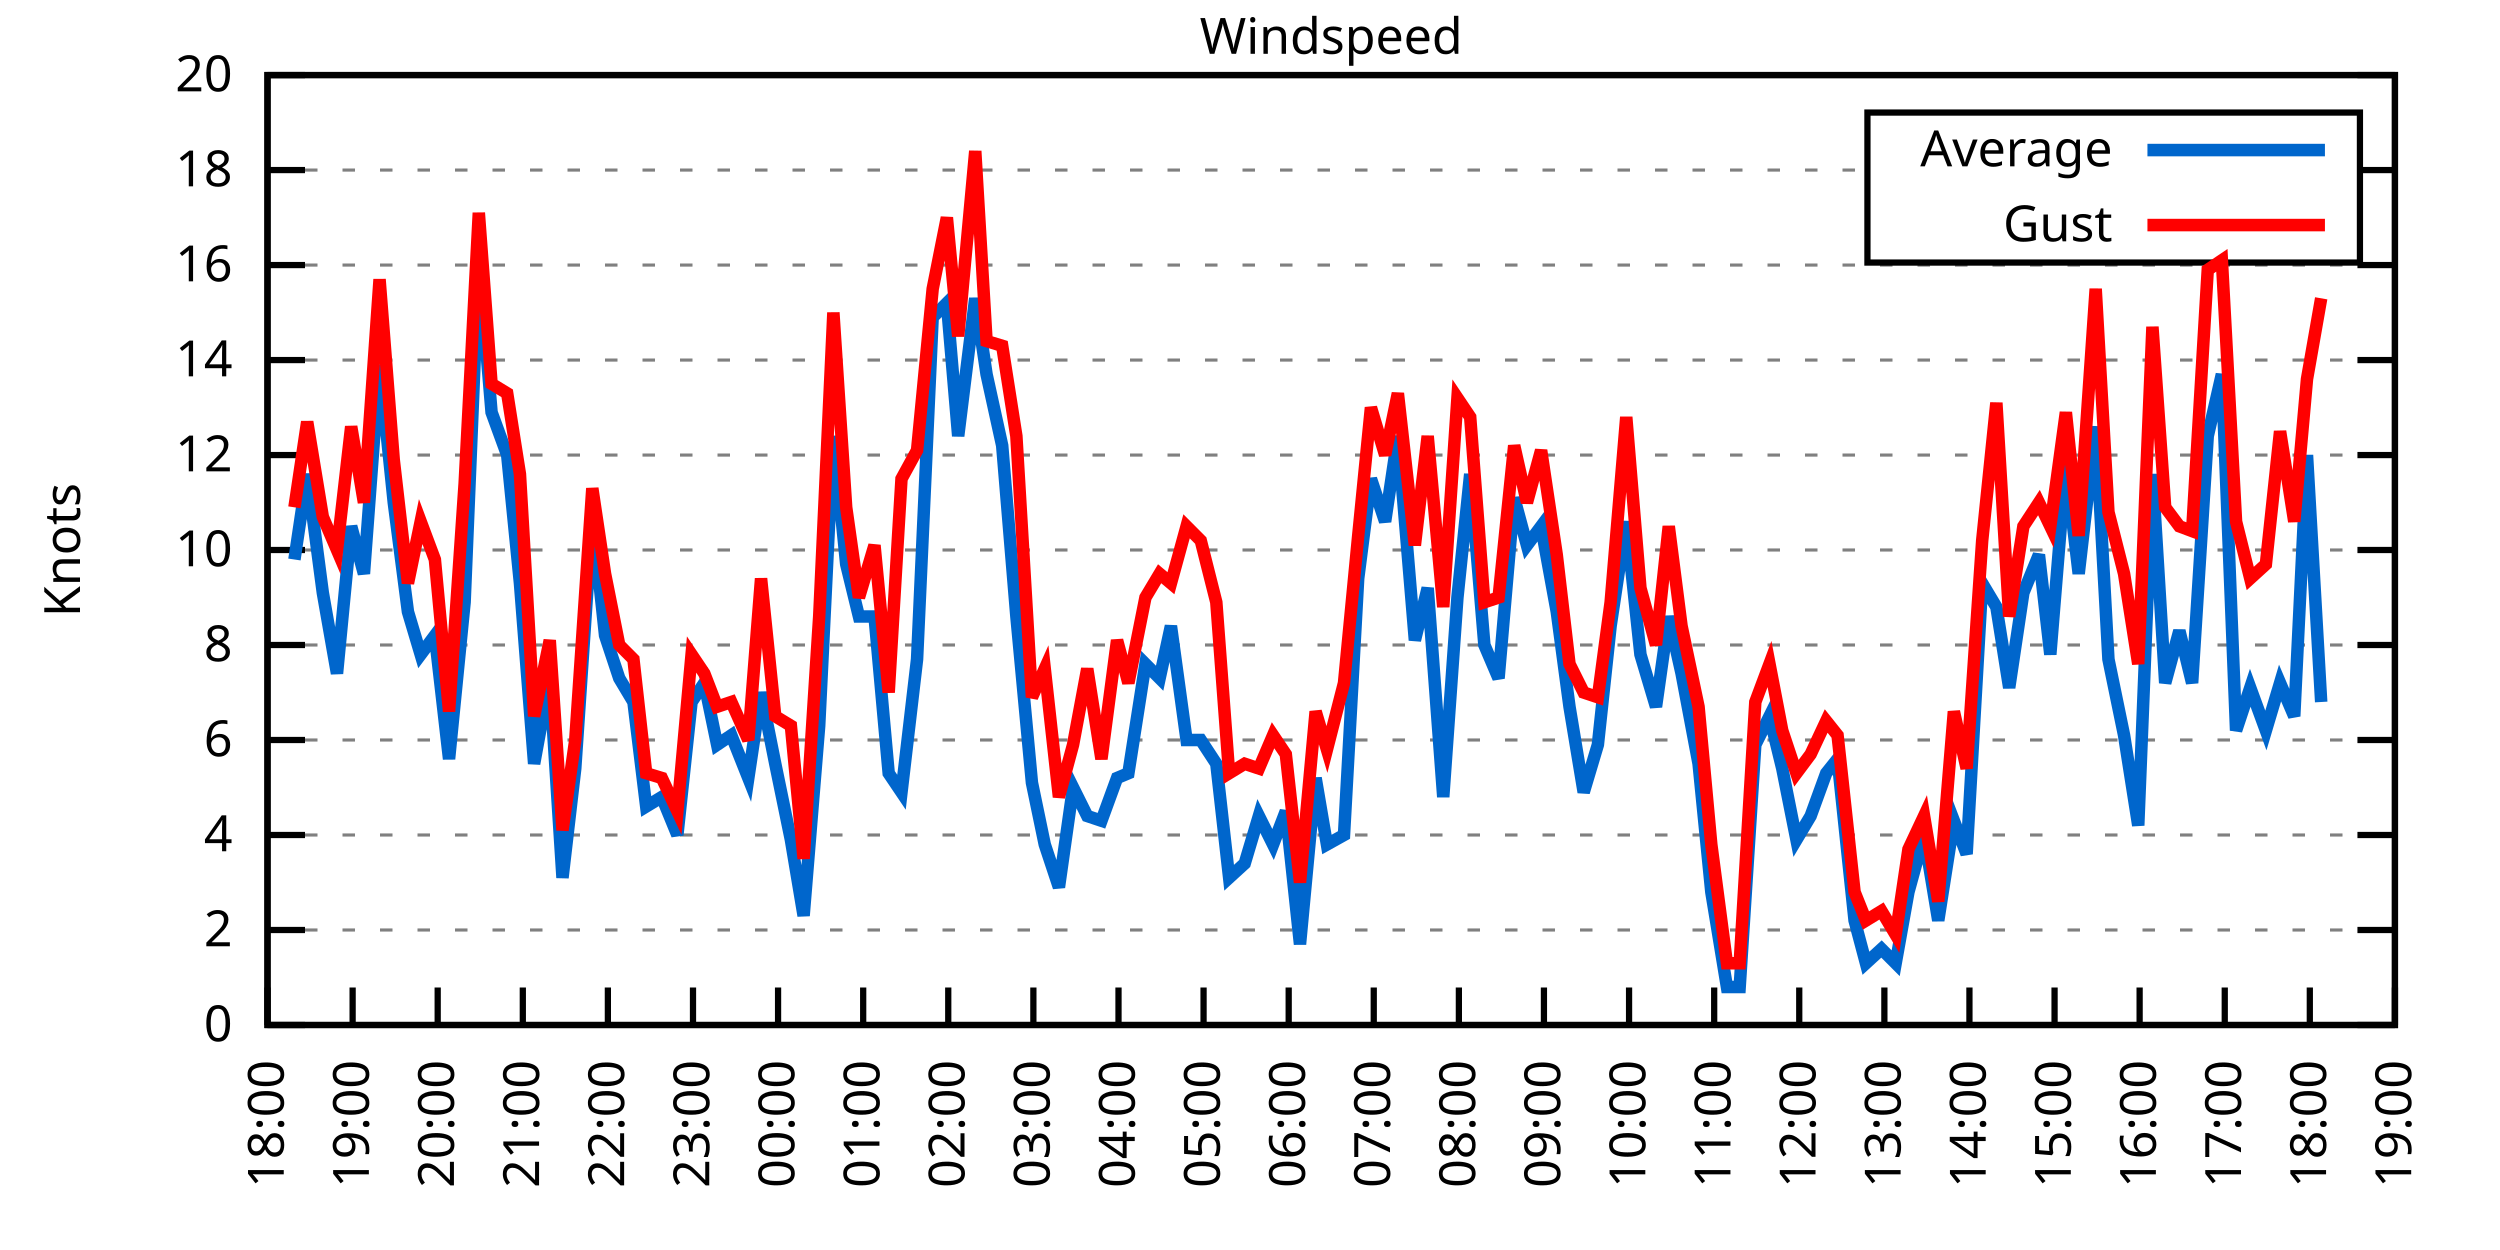
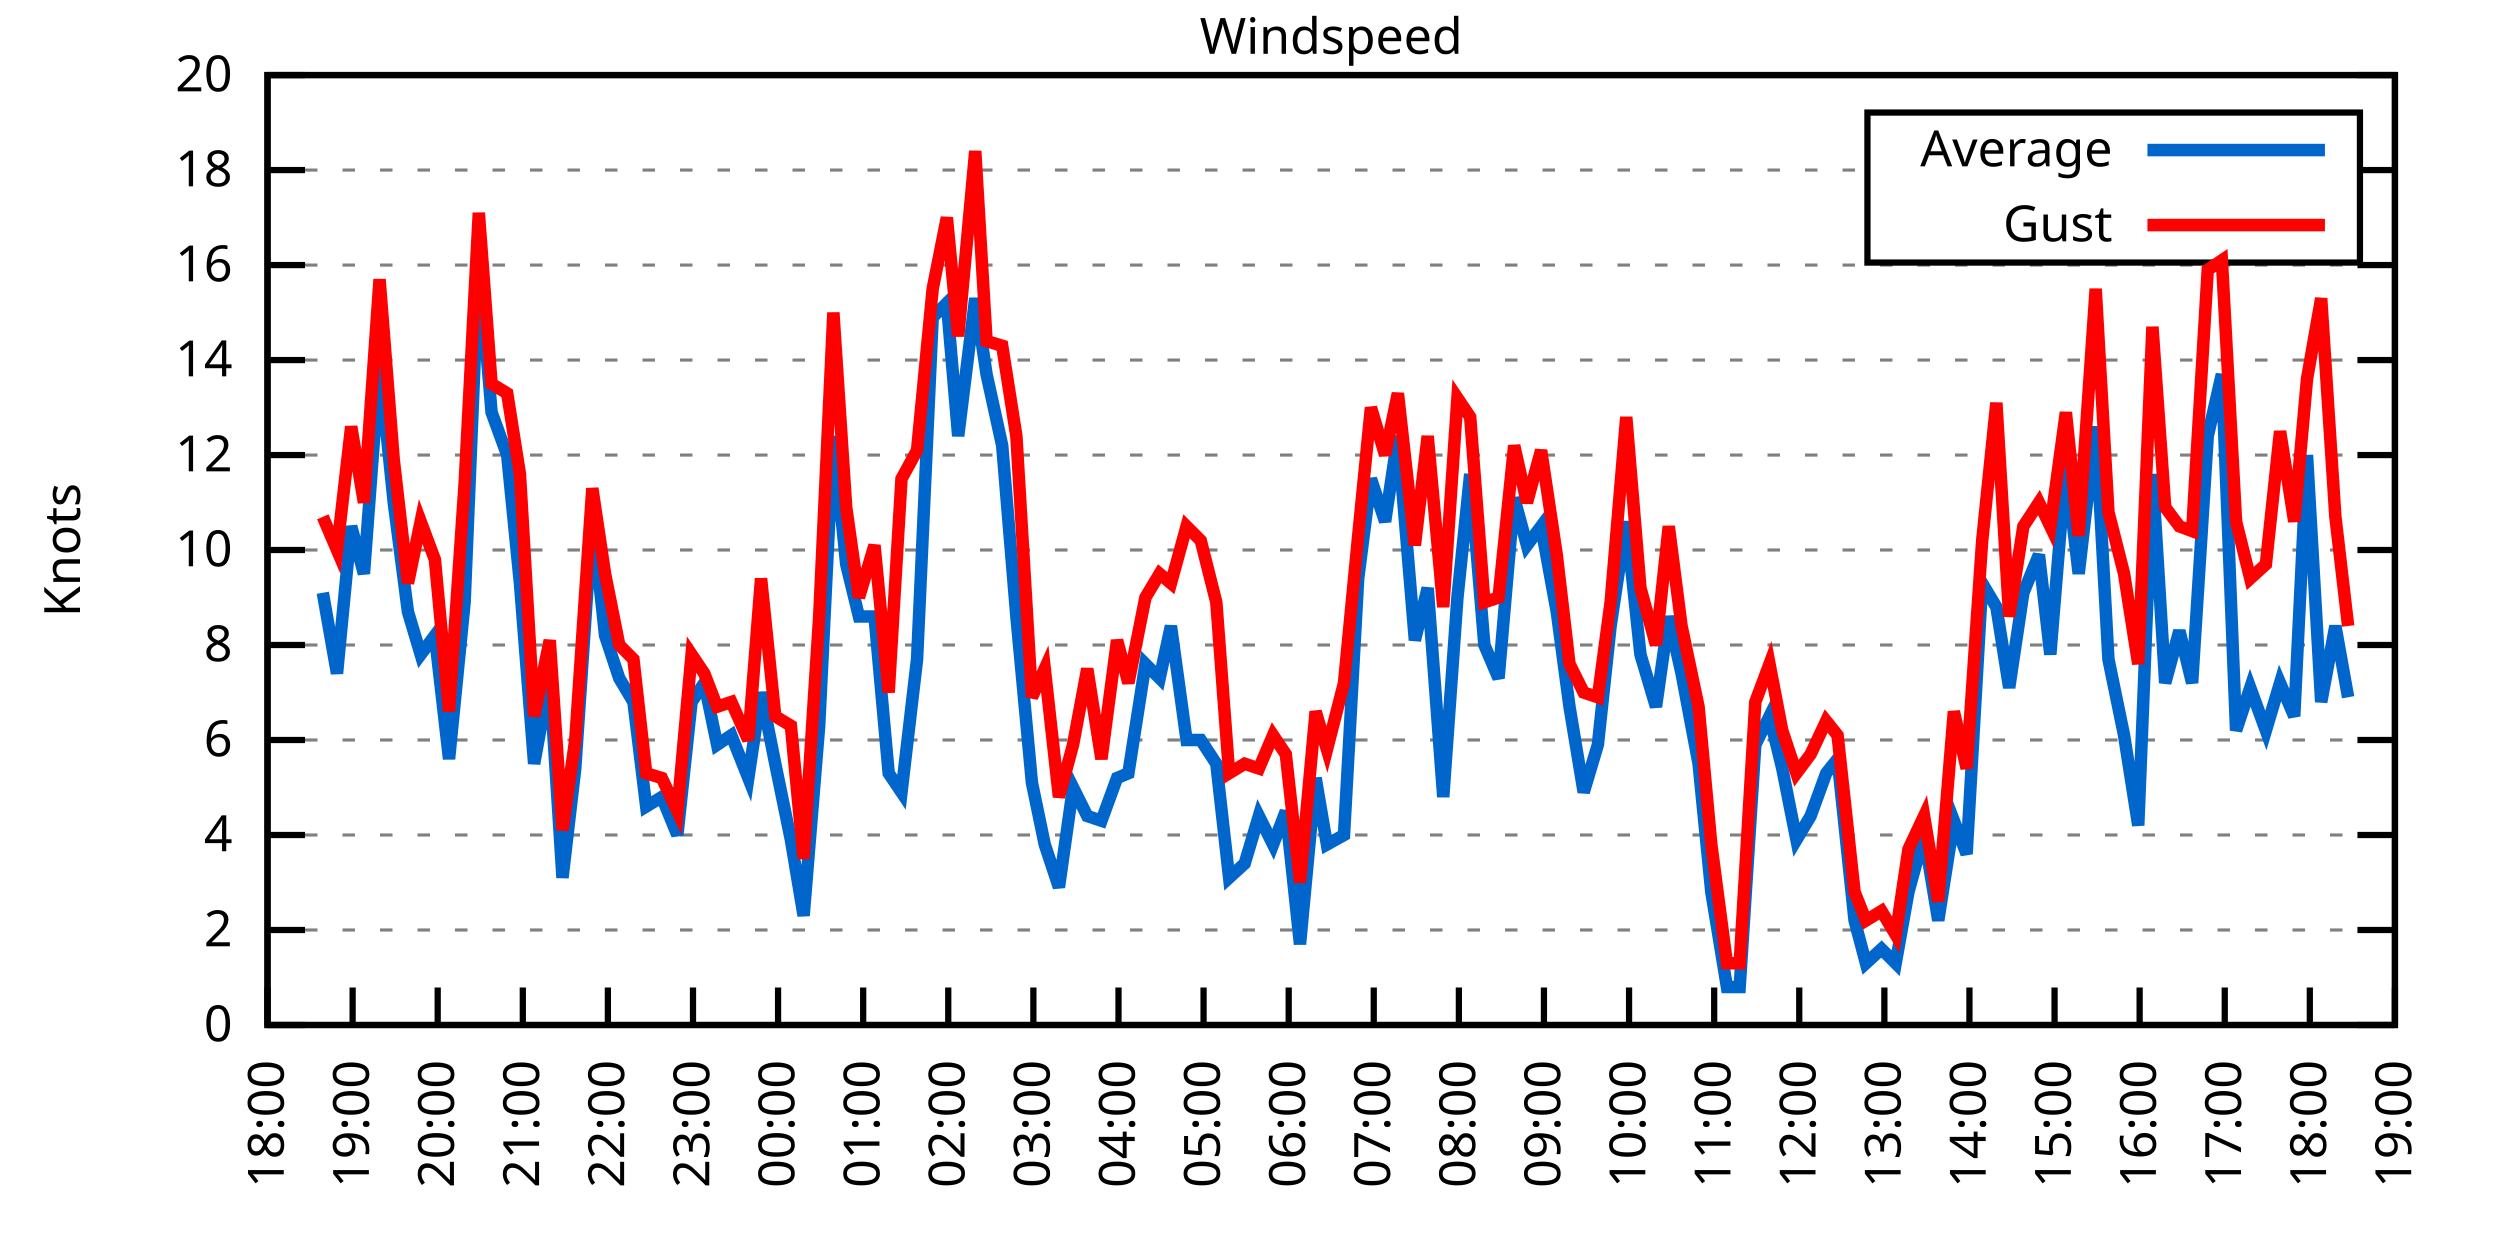
<svg xmlns="http://www.w3.org/2000/svg" xmlns:xlink="http://www.w3.org/1999/xlink" width="400" height="200" viewBox="0 0 400 200">
  <g id="gnuplot_canvas">
    <rect x="0" y="0" width="400" height="200" fill="none" />
    <defs>
      <circle id="gpDot" r="0.5" stroke-width="0.5" stroke="currentColor" />
      <path id="gpPt0" stroke-width="0.333" stroke="currentColor" d="M-1,0 h2 M0,-1 v2" />
      <path id="gpPt1" stroke-width="0.333" stroke="currentColor" d="M-1,-1 L1,1 M1,-1 L-1,1" />
      <path id="gpPt2" stroke-width="0.333" stroke="currentColor" d="M-1,0 L1,0 M0,-1 L0,1 M-1,-1 L1,1 M-1,1 L1,-1" />
      <rect id="gpPt3" stroke-width="0.333" stroke="currentColor" x="-1" y="-1" width="2" height="2" />
      <rect id="gpPt4" stroke-width="0.333" stroke="currentColor" fill="currentColor" x="-1" y="-1" width="2" height="2" />
      <circle id="gpPt5" stroke-width="0.333" stroke="currentColor" cx="0" cy="0" r="1" />
      <use xlink:href="#gpPt5" id="gpPt6" fill="currentColor" stroke="none" />
      <path id="gpPt7" stroke-width="0.333" stroke="currentColor" d="M0,-1.33 L-1.33,0.67 L1.33,0.67 z" />
      <use xlink:href="#gpPt7" id="gpPt8" fill="currentColor" stroke="none" />
      <use xlink:href="#gpPt7" id="gpPt9" stroke="currentColor" transform="rotate(180)" />
      <use xlink:href="#gpPt9" id="gpPt10" fill="currentColor" stroke="none" />
      <use xlink:href="#gpPt3" id="gpPt11" stroke="currentColor" transform="rotate(45)" />
      <use xlink:href="#gpPt11" id="gpPt12" fill="currentColor" stroke="none" />
      <path id="gpPt13" stroke-width="0.333" stroke="currentColor" d="M0,1.330 L1.265,0.411 L0.782,-1.067 L-0.782,-1.076 L-1.265,0.411 z" />
      <use xlink:href="#gpPt13" id="gpPt14" fill="currentColor" stroke="none" />
      <filter id="textbox" filterUnits="objectBoundingBox" x="0" y="0" height="1" width="1">
        <feFlood flood-color="white" flood-opacity="1" result="bgnd" />
        <feComposite in="SourceGraphic" in2="bgnd" operator="atop" />
      </filter>
      <filter id="greybox" filterUnits="objectBoundingBox" x="0" y="0" height="1" width="1">
        <feFlood flood-color="lightgrey" flood-opacity="1" result="grey" />
        <feComposite in="SourceGraphic" in2="grey" operator="atop" />
      </filter>
    </defs>
    <g fill="none" color="white" stroke="currentColor" stroke-width="1.00" stroke-linecap="butt" stroke-linejoin="miter">
</g>
    <g fill="none" color="black" stroke="currentColor" stroke-width="1.00" stroke-linecap="butt" stroke-linejoin="miter">
      <g stroke="none" shape-rendering="crispEdges">
        <polygon fill="rgb(255, 255, 255)" points="42.80,164.00 383.18,164.00 383.18,12.02 42.80,12.02 " />
      </g>
    </g>
    <g fill="none" color="black" stroke="currentColor" stroke-width="1.00" stroke-linecap="butt" stroke-linejoin="miter">
</g>
    <g fill="none" color="black" stroke="black" stroke-width="0.50" stroke-linecap="butt" stroke-linejoin="miter">
</g>
    <g fill="none" color="gray" stroke="currentColor" stroke-width="0.50" stroke-linecap="butt" stroke-linejoin="miter">
      <path stroke="gray" stroke-dasharray="2,4" class="gridline" d="M42.80,164.00 L383.19,164.00  " />
    </g>
    <g fill="none" color="gray" stroke="gray" stroke-width="1.00" stroke-linecap="butt" stroke-linejoin="miter">
</g>
    <g fill="none" color="black" stroke="currentColor" stroke-width="1.00" stroke-linecap="butt" stroke-linejoin="miter">
      <path stroke="black" d="M42.80,164.00 L48.80,164.00 M383.19,164.00 L377.19,164.00  " />
      <g transform="translate(37.20,166.60)" stroke="none" fill="black" font-family="Sans" font-size="8.00" text-anchor="end">
        <text>
          <tspan font-family="Sans"> 0</tspan>
        </text>
      </g>
    </g>
    <g fill="none" color="black" stroke="currentColor" stroke-width="1.00" stroke-linecap="butt" stroke-linejoin="miter">
</g>
    <g fill="none" color="black" stroke="black" stroke-width="0.50" stroke-linecap="butt" stroke-linejoin="miter">
</g>
    <g fill="none" color="gray" stroke="currentColor" stroke-width="0.50" stroke-linecap="butt" stroke-linejoin="miter">
      <path stroke="gray" stroke-dasharray="2,4" class="gridline" d="M42.80,148.80 L383.19,148.80  " />
    </g>
    <g fill="none" color="gray" stroke="gray" stroke-width="1.00" stroke-linecap="butt" stroke-linejoin="miter">
</g>
    <g fill="none" color="black" stroke="currentColor" stroke-width="1.00" stroke-linecap="butt" stroke-linejoin="miter">
      <path stroke="black" d="M42.80,148.80 L48.80,148.80 M383.19,148.80 L377.19,148.80  " />
      <g transform="translate(37.20,151.40)" stroke="none" fill="black" font-family="Sans" font-size="8.00" text-anchor="end">
        <text>
          <tspan font-family="Sans"> 2</tspan>
        </text>
      </g>
    </g>
    <g fill="none" color="black" stroke="currentColor" stroke-width="1.00" stroke-linecap="butt" stroke-linejoin="miter">
</g>
    <g fill="none" color="black" stroke="black" stroke-width="0.50" stroke-linecap="butt" stroke-linejoin="miter">
</g>
    <g fill="none" color="gray" stroke="currentColor" stroke-width="0.50" stroke-linecap="butt" stroke-linejoin="miter">
      <path stroke="gray" stroke-dasharray="2,4" class="gridline" d="M42.80,133.60 L383.19,133.60  " />
    </g>
    <g fill="none" color="gray" stroke="gray" stroke-width="1.00" stroke-linecap="butt" stroke-linejoin="miter">
</g>
    <g fill="none" color="black" stroke="currentColor" stroke-width="1.00" stroke-linecap="butt" stroke-linejoin="miter">
      <path stroke="black" d="M42.80,133.60 L48.80,133.60 M383.19,133.60 L377.19,133.60  " />
      <g transform="translate(37.20,136.20)" stroke="none" fill="black" font-family="Sans" font-size="8.00" text-anchor="end">
        <text>
          <tspan font-family="Sans"> 4</tspan>
        </text>
      </g>
    </g>
    <g fill="none" color="black" stroke="currentColor" stroke-width="1.00" stroke-linecap="butt" stroke-linejoin="miter">
</g>
    <g fill="none" color="black" stroke="black" stroke-width="0.50" stroke-linecap="butt" stroke-linejoin="miter">
</g>
    <g fill="none" color="gray" stroke="currentColor" stroke-width="0.50" stroke-linecap="butt" stroke-linejoin="miter">
      <path stroke="gray" stroke-dasharray="2,4" class="gridline" d="M42.80,118.40 L383.19,118.40  " />
    </g>
    <g fill="none" color="gray" stroke="gray" stroke-width="1.00" stroke-linecap="butt" stroke-linejoin="miter">
</g>
    <g fill="none" color="black" stroke="currentColor" stroke-width="1.00" stroke-linecap="butt" stroke-linejoin="miter">
      <path stroke="black" d="M42.80,118.40 L48.80,118.40 M383.19,118.40 L377.19,118.40  " />
      <g transform="translate(37.20,121.00)" stroke="none" fill="black" font-family="Sans" font-size="8.00" text-anchor="end">
        <text>
          <tspan font-family="Sans"> 6</tspan>
        </text>
      </g>
    </g>
    <g fill="none" color="black" stroke="currentColor" stroke-width="1.00" stroke-linecap="butt" stroke-linejoin="miter">
</g>
    <g fill="none" color="black" stroke="black" stroke-width="0.50" stroke-linecap="butt" stroke-linejoin="miter">
</g>
    <g fill="none" color="gray" stroke="currentColor" stroke-width="0.50" stroke-linecap="butt" stroke-linejoin="miter">
      <path stroke="gray" stroke-dasharray="2,4" class="gridline" d="M42.80,103.20 L383.19,103.20  " />
    </g>
    <g fill="none" color="gray" stroke="gray" stroke-width="1.00" stroke-linecap="butt" stroke-linejoin="miter">
</g>
    <g fill="none" color="black" stroke="currentColor" stroke-width="1.00" stroke-linecap="butt" stroke-linejoin="miter">
      <path stroke="black" d="M42.80,103.20 L48.80,103.20 M383.19,103.20 L377.19,103.20  " />
      <g transform="translate(37.20,105.80)" stroke="none" fill="black" font-family="Sans" font-size="8.00" text-anchor="end">
        <text>
          <tspan font-family="Sans"> 8</tspan>
        </text>
      </g>
    </g>
    <g fill="none" color="black" stroke="currentColor" stroke-width="1.00" stroke-linecap="butt" stroke-linejoin="miter">
</g>
    <g fill="none" color="black" stroke="black" stroke-width="0.50" stroke-linecap="butt" stroke-linejoin="miter">
</g>
    <g fill="none" color="gray" stroke="currentColor" stroke-width="0.50" stroke-linecap="butt" stroke-linejoin="miter">
      <path stroke="gray" stroke-dasharray="2,4" class="gridline" d="M42.80,88.00 L383.19,88.00  " />
    </g>
    <g fill="none" color="gray" stroke="gray" stroke-width="1.00" stroke-linecap="butt" stroke-linejoin="miter">
</g>
    <g fill="none" color="black" stroke="currentColor" stroke-width="1.00" stroke-linecap="butt" stroke-linejoin="miter">
      <path stroke="black" d="M42.80,88.00 L48.80,88.00 M383.19,88.00 L377.19,88.00  " />
      <g transform="translate(37.20,90.60)" stroke="none" fill="black" font-family="Sans" font-size="8.00" text-anchor="end">
        <text>
          <tspan font-family="Sans"> 10</tspan>
        </text>
      </g>
    </g>
    <g fill="none" color="black" stroke="currentColor" stroke-width="1.00" stroke-linecap="butt" stroke-linejoin="miter">
</g>
    <g fill="none" color="black" stroke="black" stroke-width="0.50" stroke-linecap="butt" stroke-linejoin="miter">
</g>
    <g fill="none" color="gray" stroke="currentColor" stroke-width="0.50" stroke-linecap="butt" stroke-linejoin="miter">
      <path stroke="gray" stroke-dasharray="2,4" class="gridline" d="M42.80,72.81 L383.19,72.81  " />
    </g>
    <g fill="none" color="gray" stroke="gray" stroke-width="1.00" stroke-linecap="butt" stroke-linejoin="miter">
</g>
    <g fill="none" color="black" stroke="currentColor" stroke-width="1.00" stroke-linecap="butt" stroke-linejoin="miter">
      <path stroke="black" d="M42.80,72.81 L48.80,72.81 M383.19,72.81 L377.19,72.81  " />
      <g transform="translate(37.20,75.41)" stroke="none" fill="black" font-family="Sans" font-size="8.00" text-anchor="end">
        <text>
          <tspan font-family="Sans"> 12</tspan>
        </text>
      </g>
    </g>
    <g fill="none" color="black" stroke="currentColor" stroke-width="1.00" stroke-linecap="butt" stroke-linejoin="miter">
</g>
    <g fill="none" color="black" stroke="black" stroke-width="0.50" stroke-linecap="butt" stroke-linejoin="miter">
</g>
    <g fill="none" color="gray" stroke="currentColor" stroke-width="0.50" stroke-linecap="butt" stroke-linejoin="miter">
      <path stroke="gray" stroke-dasharray="2,4" class="gridline" d="M42.80,57.61 L383.19,57.61  " />
    </g>
    <g fill="none" color="gray" stroke="gray" stroke-width="1.00" stroke-linecap="butt" stroke-linejoin="miter">
</g>
    <g fill="none" color="black" stroke="currentColor" stroke-width="1.00" stroke-linecap="butt" stroke-linejoin="miter">
      <path stroke="black" d="M42.80,57.61 L48.80,57.61 M383.19,57.61 L377.19,57.61  " />
      <g transform="translate(37.20,60.21)" stroke="none" fill="black" font-family="Sans" font-size="8.00" text-anchor="end">
        <text>
          <tspan font-family="Sans"> 14</tspan>
        </text>
      </g>
    </g>
    <g fill="none" color="black" stroke="currentColor" stroke-width="1.00" stroke-linecap="butt" stroke-linejoin="miter">
</g>
    <g fill="none" color="black" stroke="black" stroke-width="0.50" stroke-linecap="butt" stroke-linejoin="miter">
</g>
    <g fill="none" color="gray" stroke="currentColor" stroke-width="0.50" stroke-linecap="butt" stroke-linejoin="miter">
      <path stroke="gray" stroke-dasharray="2,4" class="gridline" d="M42.80,42.41 L383.19,42.41  " />
    </g>
    <g fill="none" color="gray" stroke="gray" stroke-width="1.00" stroke-linecap="butt" stroke-linejoin="miter">
</g>
    <g fill="none" color="black" stroke="currentColor" stroke-width="1.00" stroke-linecap="butt" stroke-linejoin="miter">
      <path stroke="black" d="M42.80,42.41 L48.80,42.41 M383.19,42.41 L377.19,42.41  " />
      <g transform="translate(37.20,45.01)" stroke="none" fill="black" font-family="Sans" font-size="8.00" text-anchor="end">
        <text>
          <tspan font-family="Sans"> 16</tspan>
        </text>
      </g>
    </g>
    <g fill="none" color="black" stroke="currentColor" stroke-width="1.00" stroke-linecap="butt" stroke-linejoin="miter">
</g>
    <g fill="none" color="black" stroke="black" stroke-width="0.50" stroke-linecap="butt" stroke-linejoin="miter">
</g>
    <g fill="none" color="gray" stroke="currentColor" stroke-width="0.50" stroke-linecap="butt" stroke-linejoin="miter">
      <path stroke="gray" stroke-dasharray="2,4" class="gridline" d="M42.80,27.21 L298.79,27.21 M377.59,27.21 L383.19,27.21  " />
    </g>
    <g fill="none" color="gray" stroke="gray" stroke-width="1.00" stroke-linecap="butt" stroke-linejoin="miter">
</g>
    <g fill="none" color="black" stroke="currentColor" stroke-width="1.00" stroke-linecap="butt" stroke-linejoin="miter">
      <path stroke="black" d="M42.80,27.21 L48.80,27.21 M383.19,27.21 L377.19,27.21  " />
      <g transform="translate(37.20,29.81)" stroke="none" fill="black" font-family="Sans" font-size="8.00" text-anchor="end">
        <text>
          <tspan font-family="Sans"> 18</tspan>
        </text>
      </g>
    </g>
    <g fill="none" color="black" stroke="currentColor" stroke-width="1.00" stroke-linecap="butt" stroke-linejoin="miter">
</g>
    <g fill="none" color="black" stroke="black" stroke-width="0.50" stroke-linecap="butt" stroke-linejoin="miter">
</g>
    <g fill="none" color="gray" stroke="currentColor" stroke-width="0.50" stroke-linecap="butt" stroke-linejoin="miter">
      <path stroke="gray" stroke-dasharray="2,4" class="gridline" d="M42.80,12.01 L383.19,12.01  " />
    </g>
    <g fill="none" color="gray" stroke="gray" stroke-width="1.00" stroke-linecap="butt" stroke-linejoin="miter">
</g>
    <g fill="none" color="black" stroke="currentColor" stroke-width="1.00" stroke-linecap="butt" stroke-linejoin="miter">
      <path stroke="black" d="M42.80,12.01 L48.80,12.01 M383.19,12.01 L377.19,12.01  " />
      <g transform="translate(37.20,14.61)" stroke="none" fill="black" font-family="Sans" font-size="8.00" text-anchor="end">
        <text>
          <tspan font-family="Sans"> 20</tspan>
        </text>
      </g>
    </g>
    <g fill="none" color="black" stroke="currentColor" stroke-width="1.00" stroke-linecap="butt" stroke-linejoin="miter">
      <path stroke="black" d="M42.80,164.00 L42.80,158.00  " />
      <g transform="translate(45.40,169.60) rotate(270.00)" stroke="none" fill="black" font-family="Sans" font-size="8.00" text-anchor="end">
        <text>
          <tspan font-family="Sans">18:00</tspan>
        </text>
      </g>
    </g>
    <g fill="none" color="black" stroke="currentColor" stroke-width="1.00" stroke-linecap="butt" stroke-linejoin="miter">
      <path stroke="black" d="M56.42,164.00 L56.42,158.00  " />
      <g transform="translate(59.02,169.60) rotate(270.00)" stroke="none" fill="black" font-family="Sans" font-size="8.00" text-anchor="end">
        <text>
          <tspan font-family="Sans">19:00</tspan>
        </text>
      </g>
    </g>
    <g fill="none" color="black" stroke="currentColor" stroke-width="1.00" stroke-linecap="butt" stroke-linejoin="miter">
      <path stroke="black" d="M70.03,164.00 L70.03,158.00  " />
      <g transform="translate(72.63,169.60) rotate(270.00)" stroke="none" fill="black" font-family="Sans" font-size="8.00" text-anchor="end">
        <text>
          <tspan font-family="Sans">20:00</tspan>
        </text>
      </g>
    </g>
    <g fill="none" color="black" stroke="currentColor" stroke-width="1.00" stroke-linecap="butt" stroke-linejoin="miter">
      <path stroke="black" d="M83.65,164.00 L83.65,158.00  " />
      <g transform="translate(86.25,169.60) rotate(270.00)" stroke="none" fill="black" font-family="Sans" font-size="8.00" text-anchor="end">
        <text>
          <tspan font-family="Sans">21:00</tspan>
        </text>
      </g>
    </g>
    <g fill="none" color="black" stroke="currentColor" stroke-width="1.00" stroke-linecap="butt" stroke-linejoin="miter">
      <path stroke="black" d="M97.26,164.00 L97.26,158.00  " />
      <g transform="translate(99.86,169.60) rotate(270.00)" stroke="none" fill="black" font-family="Sans" font-size="8.00" text-anchor="end">
        <text>
          <tspan font-family="Sans">22:00</tspan>
        </text>
      </g>
    </g>
    <g fill="none" color="black" stroke="currentColor" stroke-width="1.00" stroke-linecap="butt" stroke-linejoin="miter">
      <path stroke="black" d="M110.88,164.00 L110.88,158.00  " />
      <g transform="translate(113.48,169.60) rotate(270.00)" stroke="none" fill="black" font-family="Sans" font-size="8.00" text-anchor="end">
        <text>
          <tspan font-family="Sans">23:00</tspan>
        </text>
      </g>
    </g>
    <g fill="none" color="black" stroke="currentColor" stroke-width="1.00" stroke-linecap="butt" stroke-linejoin="miter">
      <path stroke="black" d="M124.49,164.00 L124.49,158.00  " />
      <g transform="translate(127.09,169.60) rotate(270.00)" stroke="none" fill="black" font-family="Sans" font-size="8.00" text-anchor="end">
        <text>
          <tspan font-family="Sans">00:00</tspan>
        </text>
      </g>
    </g>
    <g fill="none" color="black" stroke="currentColor" stroke-width="1.00" stroke-linecap="butt" stroke-linejoin="miter">
      <path stroke="black" d="M138.11,164.00 L138.11,158.00  " />
      <g transform="translate(140.71,169.60) rotate(270.00)" stroke="none" fill="black" font-family="Sans" font-size="8.00" text-anchor="end">
        <text>
          <tspan font-family="Sans">01:00</tspan>
        </text>
      </g>
    </g>
    <g fill="none" color="black" stroke="currentColor" stroke-width="1.00" stroke-linecap="butt" stroke-linejoin="miter">
      <path stroke="black" d="M151.72,164.00 L151.72,158.00  " />
      <g transform="translate(154.32,169.60) rotate(270.00)" stroke="none" fill="black" font-family="Sans" font-size="8.00" text-anchor="end">
        <text>
          <tspan font-family="Sans">02:00</tspan>
        </text>
      </g>
    </g>
    <g fill="none" color="black" stroke="currentColor" stroke-width="1.00" stroke-linecap="butt" stroke-linejoin="miter">
      <path stroke="black" d="M165.34,164.00 L165.34,158.00  " />
      <g transform="translate(167.94,169.60) rotate(270.00)" stroke="none" fill="black" font-family="Sans" font-size="8.00" text-anchor="end">
        <text>
          <tspan font-family="Sans">03:00</tspan>
        </text>
      </g>
    </g>
    <g fill="none" color="black" stroke="currentColor" stroke-width="1.00" stroke-linecap="butt" stroke-linejoin="miter">
      <path stroke="black" d="M178.96,164.00 L178.96,158.00  " />
      <g transform="translate(181.56,169.60) rotate(270.00)" stroke="none" fill="black" font-family="Sans" font-size="8.00" text-anchor="end">
        <text>
          <tspan font-family="Sans">04:00</tspan>
        </text>
      </g>
    </g>
    <g fill="none" color="black" stroke="currentColor" stroke-width="1.00" stroke-linecap="butt" stroke-linejoin="miter">
      <path stroke="black" d="M192.57,164.00 L192.57,158.00  " />
      <g transform="translate(195.17,169.60) rotate(270.00)" stroke="none" fill="black" font-family="Sans" font-size="8.00" text-anchor="end">
        <text>
          <tspan font-family="Sans">05:00</tspan>
        </text>
      </g>
    </g>
    <g fill="none" color="black" stroke="currentColor" stroke-width="1.00" stroke-linecap="butt" stroke-linejoin="miter">
      <path stroke="black" d="M206.19,164.00 L206.19,158.00  " />
      <g transform="translate(208.79,169.60) rotate(270.00)" stroke="none" fill="black" font-family="Sans" font-size="8.00" text-anchor="end">
        <text>
          <tspan font-family="Sans">06:00</tspan>
        </text>
      </g>
    </g>
    <g fill="none" color="black" stroke="currentColor" stroke-width="1.00" stroke-linecap="butt" stroke-linejoin="miter">
      <path stroke="black" d="M219.80,164.00 L219.80,158.00  " />
      <g transform="translate(222.40,169.60) rotate(270.00)" stroke="none" fill="black" font-family="Sans" font-size="8.00" text-anchor="end">
        <text>
          <tspan font-family="Sans">07:00</tspan>
        </text>
      </g>
    </g>
    <g fill="none" color="black" stroke="currentColor" stroke-width="1.00" stroke-linecap="butt" stroke-linejoin="miter">
      <path stroke="black" d="M233.42,164.00 L233.42,158.00  " />
      <g transform="translate(236.02,169.60) rotate(270.00)" stroke="none" fill="black" font-family="Sans" font-size="8.00" text-anchor="end">
        <text>
          <tspan font-family="Sans">08:00</tspan>
        </text>
      </g>
    </g>
    <g fill="none" color="black" stroke="currentColor" stroke-width="1.00" stroke-linecap="butt" stroke-linejoin="miter">
      <path stroke="black" d="M247.03,164.00 L247.03,158.00  " />
      <g transform="translate(249.63,169.60) rotate(270.00)" stroke="none" fill="black" font-family="Sans" font-size="8.00" text-anchor="end">
        <text>
          <tspan font-family="Sans">09:00</tspan>
        </text>
      </g>
    </g>
    <g fill="none" color="black" stroke="currentColor" stroke-width="1.00" stroke-linecap="butt" stroke-linejoin="miter">
      <path stroke="black" d="M260.65,164.00 L260.65,158.00  " />
      <g transform="translate(263.25,169.60) rotate(270.00)" stroke="none" fill="black" font-family="Sans" font-size="8.00" text-anchor="end">
        <text>
          <tspan font-family="Sans">10:00</tspan>
        </text>
      </g>
    </g>
    <g fill="none" color="black" stroke="currentColor" stroke-width="1.00" stroke-linecap="butt" stroke-linejoin="miter">
      <path stroke="black" d="M274.27,164.00 L274.27,158.00  " />
      <g transform="translate(276.87,169.60) rotate(270.00)" stroke="none" fill="black" font-family="Sans" font-size="8.00" text-anchor="end">
        <text>
          <tspan font-family="Sans">11:00</tspan>
        </text>
      </g>
    </g>
    <g fill="none" color="black" stroke="currentColor" stroke-width="1.00" stroke-linecap="butt" stroke-linejoin="miter">
      <path stroke="black" d="M287.88,164.00 L287.88,158.00  " />
      <g transform="translate(290.48,169.60) rotate(270.00)" stroke="none" fill="black" font-family="Sans" font-size="8.00" text-anchor="end">
        <text>
          <tspan font-family="Sans">12:00</tspan>
        </text>
      </g>
    </g>
    <g fill="none" color="black" stroke="currentColor" stroke-width="1.00" stroke-linecap="butt" stroke-linejoin="miter">
      <path stroke="black" d="M301.50,164.00 L301.50,158.00  " />
      <g transform="translate(304.10,169.60) rotate(270.00)" stroke="none" fill="black" font-family="Sans" font-size="8.00" text-anchor="end">
        <text>
          <tspan font-family="Sans">13:00</tspan>
        </text>
      </g>
    </g>
    <g fill="none" color="black" stroke="currentColor" stroke-width="1.00" stroke-linecap="butt" stroke-linejoin="miter">
      <path stroke="black" d="M315.11,164.00 L315.11,158.00  " />
      <g transform="translate(317.71,169.60) rotate(270.00)" stroke="none" fill="black" font-family="Sans" font-size="8.00" text-anchor="end">
        <text>
          <tspan font-family="Sans">14:00</tspan>
        </text>
      </g>
    </g>
    <g fill="none" color="black" stroke="currentColor" stroke-width="1.00" stroke-linecap="butt" stroke-linejoin="miter">
      <path stroke="black" d="M328.73,164.00 L328.73,158.00  " />
      <g transform="translate(331.33,169.60) rotate(270.00)" stroke="none" fill="black" font-family="Sans" font-size="8.00" text-anchor="end">
        <text>
          <tspan font-family="Sans">15:00</tspan>
        </text>
      </g>
    </g>
    <g fill="none" color="black" stroke="currentColor" stroke-width="1.00" stroke-linecap="butt" stroke-linejoin="miter">
      <path stroke="black" d="M342.34,164.00 L342.34,158.00  " />
      <g transform="translate(344.94,169.60) rotate(270.00)" stroke="none" fill="black" font-family="Sans" font-size="8.00" text-anchor="end">
        <text>
          <tspan font-family="Sans">16:00</tspan>
        </text>
      </g>
    </g>
    <g fill="none" color="black" stroke="currentColor" stroke-width="1.00" stroke-linecap="butt" stroke-linejoin="miter">
      <path stroke="black" d="M355.96,164.00 L355.96,158.00  " />
      <g transform="translate(358.56,169.60) rotate(270.00)" stroke="none" fill="black" font-family="Sans" font-size="8.00" text-anchor="end">
        <text>
          <tspan font-family="Sans">17:00</tspan>
        </text>
      </g>
    </g>
    <g fill="none" color="black" stroke="currentColor" stroke-width="1.00" stroke-linecap="butt" stroke-linejoin="miter">
      <path stroke="black" d="M369.57,164.00 L369.57,158.00  " />
      <g transform="translate(372.17,169.60) rotate(270.00)" stroke="none" fill="black" font-family="Sans" font-size="8.00" text-anchor="end">
        <text>
          <tspan font-family="Sans">18:00</tspan>
        </text>
      </g>
    </g>
    <g fill="none" color="black" stroke="currentColor" stroke-width="1.00" stroke-linecap="butt" stroke-linejoin="miter">
      <path stroke="black" d="M383.19,164.00 L383.19,158.00  " />
      <g transform="translate(385.79,169.60) rotate(270.00)" stroke="none" fill="black" font-family="Sans" font-size="8.00" text-anchor="end">
        <text>
          <tspan font-family="Sans">19:00</tspan>
        </text>
      </g>
    </g>
    <g fill="none" color="black" stroke="currentColor" stroke-width="1.00" stroke-linecap="butt" stroke-linejoin="miter">
</g>
    <g fill="none" color="black" stroke="currentColor" stroke-width="1.00" stroke-linecap="butt" stroke-linejoin="miter">
      <path stroke="black" d="M42.80,12.01 L42.80,164.00 L383.19,164.00 L383.19,12.01 L42.80,12.01 Z  " />
    </g>
    <g fill="none" color="black" stroke="currentColor" stroke-width="1.00" stroke-linecap="butt" stroke-linejoin="miter">
</g>
    <g fill="none" color="black" stroke="currentColor" stroke-width="1.00" stroke-linecap="butt" stroke-linejoin="miter">
      <path stroke="black" d="M298.79,42.01 L298.79,18.01 L377.59,18.01 L377.59,42.01 L298.79,42.01 Z  " />
    </g>
    <g id="Windspeed_plot_1">
      <g fill="none" color="white" stroke="black" stroke-width="2.00" stroke-linecap="butt" stroke-linejoin="miter">
</g>
      <g fill="none" color="black" stroke="currentColor" stroke-width="2.00" stroke-linecap="butt" stroke-linejoin="miter">
        <g transform="translate(337.99,26.61)" stroke="none" fill="black" font-family="Sans" font-size="8.00" text-anchor="end">
          <text>
            <tspan font-family="Sans">Average</tspan>
          </text>
        </g>
      </g>
      <g fill="none" color="black" stroke="currentColor" stroke-width="2.00" stroke-linecap="butt" stroke-linejoin="miter">
-         <path stroke="rgb(  0, 102, 204)" d="M343.59,24.01 L371.99,24.01 M47.11,89.52 L49.15,75.85 L51.65,94.84 L53.92,107.76 L56.19,84.21 L58.23,91.80   L60.73,58.37 L63.00,80.41 L65.27,97.88 L67.31,104.72 L69.58,101.68 L71.85,121.44 L74.34,96.36 L76.61,41.65   L78.65,65.97 L81.15,72.81 L83.19,93.32 L85.46,122.20 L87.96,108.52 L90.00,140.44 L92.04,122.96 L94.77,82.69   L96.81,101.68 L99.08,108.52 L101.35,112.32 L103.39,129.04 L105.89,127.52 L108.38,133.60 L110.65,112.32 L112.69,109.28   L114.74,119.16 L117.01,117.64 L119.73,124.48 L121.77,110.80 L124.04,122.20 L126.54,134.36 L128.58,146.52 L131.07,116.12   L133.34,69.77 L135.39,90.28 L137.43,98.64 L139.92,98.64 L142.19,123.72 L144.24,126.76 L146.73,105.48 L149.23,50.77   L151.50,48.49 L153.31,69.77 L156.04,47.73 L157.85,59.89 L160.35,71.29 L162.62,98.64 L165.11,125.24 L167.16,135.12   L169.43,141.96 L171.69,126.00 L173.96,130.56 L176.23,131.32 L178.73,124.48 L180.54,123.72 L183.27,106.24 L185.54,108.52   L187.35,100.16 L189.85,118.40 L192.12,118.40 L194.61,122.20 L196.66,140.44 L199.15,138.16 L201.42,130.56 L203.69,135.12   L205.73,129.80 L208.00,151.08 L210.50,124.48 L212.31,135.12 L215.04,133.60 L217.31,92.56 L219.35,76.61 L221.62,83.45   L223.66,69.77 L226.38,102.44 L228.43,94.08 L230.92,127.52 L233.19,95.60 L235.23,75.85 L237.50,103.20 L239.77,108.52   L242.27,79.65 L244.31,87.25 L246.58,84.21 L249.08,97.88 L251.12,113.08 L253.39,126.76 L255.66,119.16 L257.70,100.16   L260.20,83.45 L262.47,104.72 L264.96,113.08 L267.00,98.64 L269.05,107.76 L271.77,122.20 L273.81,142.72 L276.31,157.92   L278.35,157.92 L280.85,119.16 L283.12,114.60 L285.16,122.96 L287.43,134.36 L289.70,130.56 L292.19,123.72 L294.01,121.44   L296.73,147.28 L298.55,154.12 L301.04,151.84 L303.31,154.12 L305.35,142.72 L307.85,133.60 L310.12,147.28 L312.62,131.32   L314.66,136.64 L317.15,93.32 L319.42,97.12 L321.47,110.04 L323.74,94.84 L326.23,88.76 L328.05,104.72 L330.54,74.33   L332.59,91.80 L335.31,68.25 L337.35,105.48 L339.85,117.64 L342.12,132.08 L344.39,75.85 L346.43,109.28 L348.70,100.92   L350.74,109.28 L353.24,69.77 L355.50,59.89 L357.77,116.88 L360.04,110.04 L362.54,116.88 L364.81,109.28 L367.08,114.60   L369.12,72.81 L371.39,112.32  " />
+         <path stroke="rgb(  0, 102, 204)" d="M343.59,24.01 L371.99,24.01 M51.65,94.84 L53.92,107.76 L56.19,84.21 L58.23,91.80 L60.73,58.37 L63.00,80.41   L65.27,97.88 L67.31,104.72 L69.58,101.68 L71.85,121.44 L74.34,96.36 L76.61,41.65 L78.65,65.97 L81.15,72.81   L83.19,93.32 L85.46,122.20 L87.96,108.52 L90.00,140.44 L92.04,122.96 L94.77,82.69 L96.81,101.68 L99.08,108.52   L101.35,112.32 L103.39,129.04 L105.89,127.52 L108.38,133.60 L110.65,112.32 L112.69,109.28 L114.74,119.16 L117.01,117.64   L119.73,124.48 L121.77,110.80 L124.04,122.20 L126.54,134.36 L128.58,146.52 L131.07,116.12 L133.34,69.77 L135.39,90.28   L137.43,98.64 L139.92,98.64 L142.19,123.72 L144.24,126.76 L146.73,105.48 L149.23,50.77 L151.50,48.49 L153.31,69.77   L156.04,47.73 L157.85,59.89 L160.35,71.29 L162.62,98.64 L165.11,125.24 L167.16,135.12 L169.43,141.96 L171.69,126.00   L173.96,130.56 L176.23,131.32 L178.73,124.48 L180.54,123.72 L183.27,106.24 L185.54,108.52 L187.35,100.16 L189.85,118.40   L192.12,118.40 L194.61,122.20 L196.66,140.44 L199.15,138.16 L201.42,130.56 L203.69,135.12 L205.73,129.80 L208.00,151.08   L210.50,124.48 L212.31,135.12 L215.04,133.60 L217.31,92.56 L219.35,76.61 L221.62,83.45 L223.66,69.77 L226.38,102.44   L228.43,94.08 L230.92,127.52 L233.19,95.60 L235.23,75.85 L237.50,103.20 L239.77,108.52 L242.27,79.65 L244.31,87.25   L246.58,84.21 L249.08,97.88 L251.12,113.08 L253.39,126.76 L255.66,119.16 L257.70,100.16 L260.20,83.45 L262.47,104.72   L264.96,113.08 L267.00,98.64 L269.05,107.76 L271.77,122.20 L273.81,142.72 L276.31,157.92 L278.35,157.92 L280.85,119.16   L283.12,114.60 L285.16,122.96 L287.43,134.36 L289.70,130.56 L292.19,123.72 L294.01,121.44 L296.73,147.28 L298.55,154.12   L301.04,151.84 L303.31,154.12 L305.35,142.72 L307.85,133.60 L310.12,147.28 L312.62,131.32 L314.66,136.64 L317.15,93.32   L319.42,97.12 L321.47,110.04 L323.74,94.84 L326.23,88.76 L328.05,104.72 L330.54,74.33 L332.59,91.80 L335.31,68.25   L337.35,105.48 L339.85,117.64 L342.12,132.08 L344.39,75.85 L346.43,109.28 L348.70,100.92 L350.74,109.28 L353.24,69.77   L355.50,59.89 L357.77,116.88 L360.04,110.04 L362.54,116.88 L364.81,109.28 L367.08,114.60 L369.12,72.81 L371.39,112.32   L373.66,100.16 L375.70,111.56  " />
      </g>
    </g>
    <g id="Windspeed_plot_2">
      <g fill="none" color="black" stroke="currentColor" stroke-width="2.00" stroke-linecap="butt" stroke-linejoin="miter">
        <g transform="translate(337.99,38.61)" stroke="none" fill="black" font-family="Sans" font-size="8.00" text-anchor="end">
          <text>
            <tspan font-family="Sans">Gust</tspan>
          </text>
        </g>
      </g>
      <g fill="none" color="black" stroke="currentColor" stroke-width="2.00" stroke-linecap="butt" stroke-linejoin="miter">
-         <path stroke="rgb(255,   0,   0)" d="M343.59,36.01 L371.99,36.01 M47.11,81.17 L49.15,67.49 L51.65,82.69 L53.92,88.00 L56.19,68.25 L58.23,80.41   L60.73,44.69 L63.00,73.57 L65.27,93.32 L67.31,83.45 L69.58,89.52 L71.85,113.84 L74.34,77.37 L76.61,34.05   L78.65,61.41 L81.15,62.93 L83.19,75.85 L85.46,114.60 L87.96,102.44 L90.00,132.84 L92.04,118.40 L94.77,78.13   L96.81,91.80 L99.08,103.20 L101.35,105.48 L103.39,123.72 L105.89,124.48 L108.38,129.80 L110.65,104.72 L112.69,107.76   L114.74,113.08 L117.01,112.32 L119.73,118.40 L121.77,92.56 L124.04,114.60 L126.54,116.12 L128.58,137.40 L131.07,98.64   L133.34,50.01 L135.39,81.17 L137.43,95.60 L139.92,87.25 L142.19,110.80 L144.24,76.61 L146.73,72.05 L149.23,46.21   L151.50,34.81 L153.31,53.81 L156.04,24.17 L157.85,54.57 L160.35,55.33 L162.62,69.77 L165.11,111.56 L167.16,107.00   L169.43,127.52 L171.69,119.16 L173.96,107.00 L176.23,121.44 L178.73,102.44 L180.54,109.28 L183.27,95.60 L185.54,91.80   L187.35,93.32 L189.85,84.21 L192.12,86.49 L194.61,96.36 L196.66,123.72 L199.15,122.20 L201.42,122.96 L203.69,117.64   L205.73,120.68 L208.00,141.20 L210.50,113.84 L212.31,119.92 L215.04,109.28 L217.31,85.73 L219.35,65.21 L221.62,72.81   L223.66,62.93 L226.38,87.25 L228.43,69.77 L230.92,97.12 L233.19,63.69 L235.23,66.73 L237.50,96.36 L239.77,95.60   L242.27,71.29 L244.31,80.41 L246.58,72.05 L249.08,88.76 L251.12,106.24 L253.39,110.80 L255.66,111.56 L257.70,96.36   L260.20,66.73 L262.47,94.08 L264.96,103.20 L267.00,84.21 L269.05,100.16 L271.77,113.08 L273.81,135.12 L276.31,154.12   L278.35,154.12 L280.85,112.32 L283.12,106.24 L285.16,116.88 L287.43,123.72 L289.70,120.68 L292.19,115.36 L294.01,117.64   L296.73,142.72 L298.55,147.28 L301.04,145.76 L303.31,149.56 L305.35,135.88 L307.85,130.56 L310.12,144.24 L312.62,113.84   L314.66,122.96 L317.15,86.49 L319.42,64.45 L321.47,98.64 L323.74,84.21 L326.23,80.41 L328.05,84.21 L330.54,65.97   L332.59,85.73 L335.31,46.21 L337.35,81.93 L339.85,91.80 L342.12,106.24 L344.39,52.29 L346.43,81.17 L348.70,84.21   L350.74,84.97 L353.24,43.17 L355.50,41.65 L357.77,83.45 L360.04,92.56 L362.54,90.28 L364.81,69.01 L367.08,83.45   L369.12,60.65 L371.39,47.73  " />
+         <path stroke="rgb(255,   0,   0)" d="M343.59,36.01 L371.99,36.01 M51.65,82.69 L53.92,88.00 L56.19,68.25 L58.23,80.41 L60.73,44.69 L63.00,73.57   L65.27,93.32 L67.31,83.45 L69.58,89.52 L71.85,113.84 L74.34,77.37 L76.61,34.05 L78.65,61.41 L81.15,62.93   L83.19,75.85 L85.46,114.60 L87.96,102.44 L90.00,132.84 L92.04,118.40 L94.77,78.13 L96.81,91.80 L99.08,103.20   L101.35,105.48 L103.39,123.72 L105.89,124.48 L108.38,129.80 L110.65,104.72 L112.69,107.76 L114.74,113.08 L117.01,112.32   L119.73,118.40 L121.77,92.56 L124.04,114.60 L126.54,116.12 L128.58,137.40 L131.07,98.64 L133.34,50.01 L135.39,81.17   L137.43,95.60 L139.92,87.25 L142.19,110.80 L144.24,76.61 L146.73,72.05 L149.23,46.21 L151.50,34.81 L153.31,53.81   L156.04,24.17 L157.85,54.57 L160.35,55.33 L162.62,69.77 L165.11,111.56 L167.16,107.00 L169.43,127.52 L171.69,119.16   L173.96,107.00 L176.23,121.44 L178.73,102.44 L180.54,109.28 L183.27,95.60 L185.54,91.80 L187.35,93.32 L189.85,84.21   L192.12,86.49 L194.61,96.36 L196.66,123.72 L199.15,122.20 L201.42,122.96 L203.69,117.64 L205.73,120.68 L208.00,141.20   L210.50,113.84 L212.31,119.92 L215.04,109.28 L217.31,85.73 L219.35,65.21 L221.62,72.81 L223.66,62.93 L226.38,87.25   L228.43,69.77 L230.92,97.12 L233.19,63.69 L235.23,66.73 L237.50,96.36 L239.77,95.60 L242.27,71.29 L244.31,80.41   L246.58,72.05 L249.08,88.76 L251.12,106.24 L253.39,110.80 L255.66,111.56 L257.70,96.36 L260.20,66.73 L262.47,94.08   L264.96,103.20 L267.00,84.21 L269.05,100.16 L271.77,113.08 L273.81,135.12 L276.31,154.12 L278.35,154.12 L280.85,112.32   L283.12,106.24 L285.16,116.88 L287.43,123.72 L289.70,120.68 L292.19,115.36 L294.01,117.64 L296.73,142.72 L298.55,147.28   L301.04,145.76 L303.31,149.56 L305.35,135.88 L307.85,130.56 L310.12,144.24 L312.62,113.84 L314.66,122.96 L317.15,86.49   L319.42,64.45 L321.47,98.64 L323.74,84.21 L326.23,80.41 L328.05,84.21 L330.54,65.97 L332.59,85.73 L335.31,46.21   L337.35,81.93 L339.85,91.80 L342.12,106.24 L344.39,52.29 L346.43,81.17 L348.70,84.21 L350.74,84.97 L353.24,43.17   L355.50,41.65 L357.77,83.45 L360.04,92.56 L362.54,90.28 L364.81,69.01 L367.08,83.45 L369.12,60.65 L371.39,47.73   L373.66,82.69 L375.70,100.16  " />
      </g>
    </g>
    <g fill="none" color="black" stroke="currentColor" stroke-width="2.00" stroke-linecap="butt" stroke-linejoin="miter">
</g>
    <g fill="none" color="black" stroke="black" stroke-width="1.00" stroke-linecap="butt" stroke-linejoin="miter">
</g>
    <g fill="none" color="black" stroke="currentColor" stroke-width="1.00" stroke-linecap="butt" stroke-linejoin="miter">
      <path stroke="black" d="M42.80,12.01 L42.80,164.00 L383.19,164.00 L383.19,12.01 L42.80,12.01 Z  " />
      <g transform="translate(12.80,88.01) rotate(270.00)" stroke="none" fill="black" font-family="Sans" font-size="8.00" text-anchor="middle">
        <text>
          <tspan font-family="Sans">Knots</tspan>
        </text>
      </g>
    </g>
    <g fill="none" color="black" stroke="currentColor" stroke-width="1.00" stroke-linecap="butt" stroke-linejoin="miter">
</g>
    <g fill="none" color="black" stroke="currentColor" stroke-width="1.00" stroke-linecap="butt" stroke-linejoin="miter">
      <g transform="translate(212.99,8.61)" stroke="none" fill="black" font-family="Sans" font-size="8.00" text-anchor="middle">
        <text>
          <tspan font-family="Sans">Windspeed</tspan>
        </text>
      </g>
    </g>
    <g fill="none" color="black" stroke="currentColor" stroke-width="1.00" stroke-linecap="butt" stroke-linejoin="miter">
</g>
  </g>
</svg>
